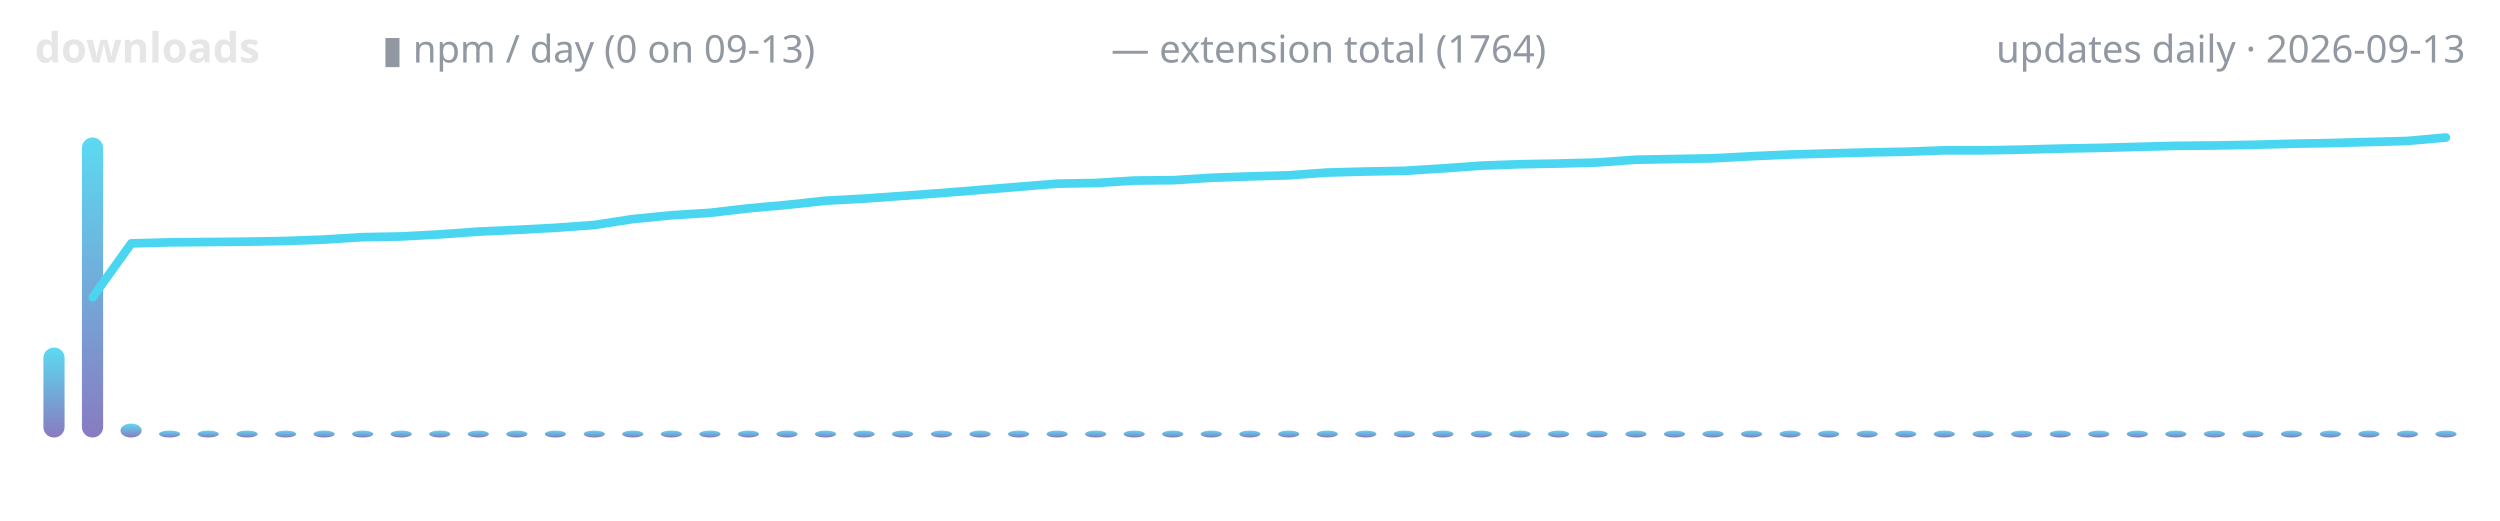
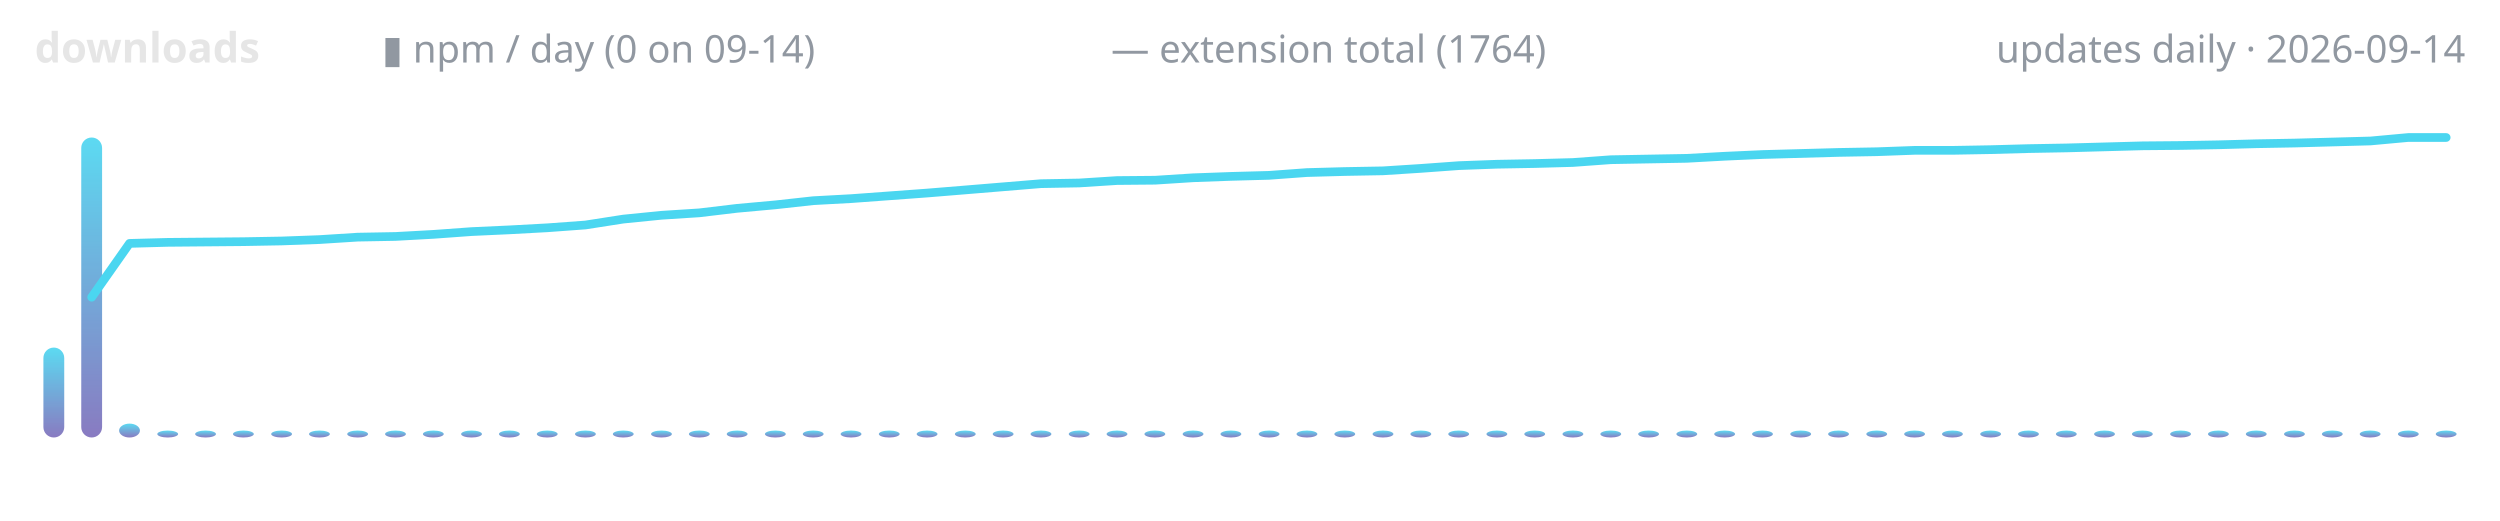
<svg xmlns="http://www.w3.org/2000/svg" width="720" height="150" viewBox="0 0 720 150" role="img" aria-label="lodestone downloads over time">
  <defs>
    <linearGradient id="g" x1="0" y1="1" x2="0" y2="0">
      <stop offset="0" stop-color="#7c6cba" />
      <stop offset="1" stop-color="#4ad6f0" />
    </linearGradient>
  </defs>
  <text x="10" y="18" font-family="ui-sans-serif,system-ui,sans-serif" font-size="12" font-weight="600" fill="#e6e6e6" text-anchor="start">downloads</text>
-   <text x="110" y="18" font-family="ui-sans-serif,system-ui,sans-serif" font-size="11" font-weight="400" fill="#9198a1" text-anchor="start">▮ npm / day (0 on 09-13)</text>
+   <text x="110" y="18" font-family="ui-sans-serif,system-ui,sans-serif" font-size="11" font-weight="400" fill="#9198a1" text-anchor="start">▮ npm / day (0 on 09-14)</text>
  <text x="320" y="18" font-family="ui-sans-serif,system-ui,sans-serif" font-size="11" font-weight="400" fill="#9198a1" text-anchor="start">— extension total (1764)</text>
-   <text x="710" y="18" font-family="ui-sans-serif,system-ui,sans-serif" font-size="11" font-weight="400" fill="#9198a1" text-anchor="end">updates daily · 2026-09-13</text>
-   <rect x="12.5" y="100.1" width="6.1" height="25.9" rx="3" fill="url(#g)" opacity="0.9" />
-   <rect x="23.6" y="39.6" width="6.1" height="86.4" rx="3" fill="url(#g)" opacity="0.9" />
-   <rect x="34.7" y="122.0" width="6.1" height="4.0" rx="3" fill="url(#g)" opacity="0.9" />
-   <rect x="45.8" y="124.0" width="6.1" height="2.0" rx="3" fill="url(#g)" opacity="0.9" />
-   <rect x="56.9" y="124.0" width="6.1" height="2.0" rx="3" fill="url(#g)" opacity="0.9" />
-   <rect x="68.1" y="124.0" width="6.1" height="2.0" rx="3" fill="url(#g)" opacity="0.9" />
-   <rect x="79.2" y="124.0" width="6.1" height="2.0" rx="3" fill="url(#g)" opacity="0.9" />
-   <rect x="90.3" y="124.0" width="6.1" height="2.0" rx="3" fill="url(#g)" opacity="0.9" />
-   <rect x="101.4" y="124.0" width="6.1" height="2.0" rx="3" fill="url(#g)" opacity="0.9" />
-   <rect x="112.5" y="124.0" width="6.1" height="2.0" rx="3" fill="url(#g)" opacity="0.9" />
-   <rect x="123.6" y="124.0" width="6.1" height="2.0" rx="3" fill="url(#g)" opacity="0.9" />
-   <rect x="134.7" y="124.0" width="6.1" height="2.0" rx="3" fill="url(#g)" opacity="0.9" />
-   <rect x="145.8" y="124.0" width="6.1" height="2.0" rx="3" fill="url(#g)" opacity="0.9" />
-   <rect x="156.9" y="124.0" width="6.1" height="2.0" rx="3" fill="url(#g)" opacity="0.9" />
-   <rect x="168.1" y="124.0" width="6.1" height="2.0" rx="3" fill="url(#g)" opacity="0.9" />
-   <rect x="179.2" y="124.0" width="6.1" height="2.0" rx="3" fill="url(#g)" opacity="0.9" />
-   <rect x="190.3" y="124.0" width="6.1" height="2.0" rx="3" fill="url(#g)" opacity="0.9" />
-   <rect x="201.4" y="124.0" width="6.1" height="2.0" rx="3" fill="url(#g)" opacity="0.9" />
-   <rect x="212.5" y="124.0" width="6.1" height="2.0" rx="3" fill="url(#g)" opacity="0.9" />
-   <rect x="223.6" y="124.0" width="6.1" height="2.0" rx="3" fill="url(#g)" opacity="0.9" />
-   <rect x="234.7" y="124.0" width="6.1" height="2.0" rx="3" fill="url(#g)" opacity="0.9" />
-   <rect x="245.8" y="124.0" width="6.1" height="2.0" rx="3" fill="url(#g)" opacity="0.9" />
-   <rect x="256.9" y="124.0" width="6.1" height="2.0" rx="3" fill="url(#g)" opacity="0.9" />
-   <rect x="268.1" y="124.0" width="6.1" height="2.0" rx="3" fill="url(#g)" opacity="0.9" />
-   <rect x="279.2" y="124.0" width="6.1" height="2.0" rx="3" fill="url(#g)" opacity="0.9" />
-   <rect x="290.3" y="124.0" width="6.1" height="2.0" rx="3" fill="url(#g)" opacity="0.9" />
-   <rect x="301.4" y="124.0" width="6.1" height="2.0" rx="3" fill="url(#g)" opacity="0.9" />
-   <rect x="312.5" y="124.0" width="6.1" height="2.0" rx="3" fill="url(#g)" opacity="0.9" />
-   <rect x="323.6" y="124.0" width="6.1" height="2.0" rx="3" fill="url(#g)" opacity="0.9" />
-   <rect x="334.7" y="124.0" width="6.1" height="2.0" rx="3" fill="url(#g)" opacity="0.9" />
-   <rect x="345.8" y="124.0" width="6.1" height="2.0" rx="3" fill="url(#g)" opacity="0.9" />
-   <rect x="356.9" y="124.0" width="6.1" height="2.0" rx="3" fill="url(#g)" opacity="0.9" />
-   <rect x="368.1" y="124.0" width="6.1" height="2.0" rx="3" fill="url(#g)" opacity="0.9" />
-   <rect x="379.2" y="124.0" width="6.1" height="2.0" rx="3" fill="url(#g)" opacity="0.9" />
-   <rect x="390.3" y="124.0" width="6.1" height="2.0" rx="3" fill="url(#g)" opacity="0.9" />
-   <rect x="401.4" y="124.0" width="6.1" height="2.0" rx="3" fill="url(#g)" opacity="0.9" />
-   <rect x="412.5" y="124.0" width="6.1" height="2.0" rx="3" fill="url(#g)" opacity="0.9" />
-   <rect x="423.6" y="124.0" width="6.1" height="2.0" rx="3" fill="url(#g)" opacity="0.9" />
-   <rect x="434.7" y="124.0" width="6.1" height="2.0" rx="3" fill="url(#g)" opacity="0.9" />
-   <rect x="445.8" y="124.0" width="6.1" height="2.0" rx="3" fill="url(#g)" opacity="0.9" />
-   <rect x="456.9" y="124.0" width="6.1" height="2.0" rx="3" fill="url(#g)" opacity="0.9" />
-   <rect x="468.1" y="124.0" width="6.1" height="2.0" rx="3" fill="url(#g)" opacity="0.9" />
-   <rect x="479.2" y="124.0" width="6.1" height="2.0" rx="3" fill="url(#g)" opacity="0.9" />
-   <rect x="490.3" y="124.0" width="6.1" height="2.0" rx="3" fill="url(#g)" opacity="0.9" />
-   <rect x="501.4" y="124.0" width="6.1" height="2.0" rx="3" fill="url(#g)" opacity="0.9" />
-   <rect x="512.5" y="124.0" width="6.1" height="2.0" rx="3" fill="url(#g)" opacity="0.9" />
-   <rect x="523.6" y="124.0" width="6.1" height="2.0" rx="3" fill="url(#g)" opacity="0.9" />
-   <rect x="534.7" y="124.0" width="6.1" height="2.0" rx="3" fill="url(#g)" opacity="0.9" />
-   <rect x="545.8" y="124.0" width="6.1" height="2.0" rx="3" fill="url(#g)" opacity="0.9" />
-   <rect x="556.9" y="124.0" width="6.1" height="2.0" rx="3" fill="url(#g)" opacity="0.9" />
-   <rect x="568.1" y="124.0" width="6.1" height="2.0" rx="3" fill="url(#g)" opacity="0.9" />
-   <rect x="579.2" y="124.0" width="6.1" height="2.0" rx="3" fill="url(#g)" opacity="0.9" />
-   <rect x="590.3" y="124.0" width="6.1" height="2.0" rx="3" fill="url(#g)" opacity="0.9" />
-   <rect x="601.4" y="124.0" width="6.1" height="2.0" rx="3" fill="url(#g)" opacity="0.9" />
-   <rect x="612.5" y="124.0" width="6.1" height="2.0" rx="3" fill="url(#g)" opacity="0.9" />
-   <rect x="623.6" y="124.0" width="6.1" height="2.0" rx="3" fill="url(#g)" opacity="0.9" />
-   <rect x="634.7" y="124.0" width="6.1" height="2.0" rx="3" fill="url(#g)" opacity="0.9" />
-   <rect x="645.8" y="124.0" width="6.1" height="2.0" rx="3" fill="url(#g)" opacity="0.9" />
-   <rect x="656.9" y="124.0" width="6.1" height="2.0" rx="3" fill="url(#g)" opacity="0.9" />
-   <rect x="668.1" y="124.0" width="6.1" height="2.0" rx="3" fill="url(#g)" opacity="0.9" />
-   <rect x="679.2" y="124.0" width="6.1" height="2.0" rx="3" fill="url(#g)" opacity="0.9" />
-   <rect x="690.3" y="124.0" width="6.1" height="2.0" rx="3" fill="url(#g)" opacity="0.9" />
-   <rect x="701.4" y="124.0" width="6.1" height="2.0" rx="3" fill="url(#g)" opacity="0.9" />
-   <polyline points="26.7,85.6 37.8,70.1 48.9,69.8 60.0,69.7 71.1,69.6 82.2,69.4 93.3,69.0 104.4,68.3 115.6,68.1 126.7,67.5 137.8,66.7 148.9,66.2 160.0,65.6 171.1,64.8 182.2,63.1 193.3,62.0 204.4,61.3 215.6,60.0 226.7,59.0 237.8,57.8 248.9,57.2 260.0,56.4 271.1,55.6 282.2,54.7 293.3,53.8 304.4,52.9 315.6,52.7 326.7,52.0 337.8,51.9 348.9,51.2 360.0,50.8 371.1,50.5 382.2,49.7 393.3,49.4 404.4,49.2 415.6,48.5 426.7,47.7 437.8,47.3 448.9,47.1 460.0,46.8 471.1,46.0 482.2,45.8 493.3,45.6 504.4,45.0 515.6,44.5 526.7,44.2 537.8,43.9 548.9,43.7 560.0,43.3 571.1,43.3 582.2,43.1 593.3,42.8 604.4,42.6 615.6,42.3 626.7,42.0 637.8,41.9 648.9,41.7 660.0,41.4 671.1,41.2 682.2,40.9 693.3,40.6 704.4,39.6" fill="none" stroke="#4ad6f0" stroke-width="2.5" stroke-linecap="round" stroke-linejoin="round" />
+   <text x="710" y="18" font-family="ui-sans-serif,system-ui,sans-serif" font-size="11" font-weight="400" fill="#9198a1" text-anchor="end">updates daily · 2026-09-14</text>
+   <rect x="12.5" y="100.1" width="6.0" height="25.9" rx="3" fill="url(#g)" opacity="0.9" />
+   <rect x="23.4" y="39.6" width="6.0" height="86.4" rx="3" fill="url(#g)" opacity="0.9" />
+   <rect x="34.3" y="122.0" width="6.0" height="4.0" rx="3" fill="url(#g)" opacity="0.9" />
+   <rect x="45.3" y="124.0" width="6.0" height="2.0" rx="3" fill="url(#g)" opacity="0.9" />
+   <rect x="56.2" y="124.0" width="6.0" height="2.0" rx="3" fill="url(#g)" opacity="0.9" />
+   <rect x="67.1" y="124.0" width="6.0" height="2.0" rx="3" fill="url(#g)" opacity="0.9" />
+   <rect x="78.1" y="124.0" width="6.0" height="2.0" rx="3" fill="url(#g)" opacity="0.9" />
+   <rect x="89.0" y="124.0" width="6.0" height="2.0" rx="3" fill="url(#g)" opacity="0.9" />
+   <rect x="100.0" y="124.0" width="6.0" height="2.0" rx="3" fill="url(#g)" opacity="0.9" />
+   <rect x="110.9" y="124.0" width="6.0" height="2.0" rx="3" fill="url(#g)" opacity="0.9" />
+   <rect x="121.8" y="124.0" width="6.0" height="2.0" rx="3" fill="url(#g)" opacity="0.9" />
+   <rect x="132.8" y="124.0" width="6.0" height="2.0" rx="3" fill="url(#g)" opacity="0.9" />
+   <rect x="143.7" y="124.0" width="6.0" height="2.0" rx="3" fill="url(#g)" opacity="0.9" />
+   <rect x="154.6" y="124.0" width="6.0" height="2.0" rx="3" fill="url(#g)" opacity="0.9" />
+   <rect x="165.6" y="124.0" width="6.0" height="2.0" rx="3" fill="url(#g)" opacity="0.9" />
+   <rect x="176.5" y="124.0" width="6.0" height="2.0" rx="3" fill="url(#g)" opacity="0.9" />
+   <rect x="187.5" y="124.0" width="6.0" height="2.0" rx="3" fill="url(#g)" opacity="0.9" />
+   <rect x="198.4" y="124.0" width="6.0" height="2.0" rx="3" fill="url(#g)" opacity="0.9" />
+   <rect x="209.3" y="124.0" width="6.0" height="2.0" rx="3" fill="url(#g)" opacity="0.9" />
+   <rect x="220.3" y="124.0" width="6.0" height="2.0" rx="3" fill="url(#g)" opacity="0.9" />
+   <rect x="231.2" y="124.0" width="6.0" height="2.0" rx="3" fill="url(#g)" opacity="0.9" />
+   <rect x="242.1" y="124.0" width="6.0" height="2.0" rx="3" fill="url(#g)" opacity="0.9" />
+   <rect x="253.1" y="124.0" width="6.0" height="2.0" rx="3" fill="url(#g)" opacity="0.9" />
+   <rect x="264.0" y="124.0" width="6.0" height="2.0" rx="3" fill="url(#g)" opacity="0.9" />
+   <rect x="275.0" y="124.0" width="6.0" height="2.0" rx="3" fill="url(#g)" opacity="0.9" />
+   <rect x="285.9" y="124.0" width="6.0" height="2.0" rx="3" fill="url(#g)" opacity="0.9" />
+   <rect x="296.8" y="124.0" width="6.0" height="2.0" rx="3" fill="url(#g)" opacity="0.9" />
+   <rect x="307.8" y="124.0" width="6.0" height="2.0" rx="3" fill="url(#g)" opacity="0.9" />
+   <rect x="318.7" y="124.0" width="6.0" height="2.0" rx="3" fill="url(#g)" opacity="0.9" />
+   <rect x="329.6" y="124.0" width="6.0" height="2.0" rx="3" fill="url(#g)" opacity="0.9" />
+   <rect x="340.6" y="124.0" width="6.0" height="2.0" rx="3" fill="url(#g)" opacity="0.9" />
+   <rect x="351.5" y="124.0" width="6.0" height="2.0" rx="3" fill="url(#g)" opacity="0.9" />
+   <rect x="362.5" y="124.0" width="6.0" height="2.0" rx="3" fill="url(#g)" opacity="0.9" />
+   <rect x="373.4" y="124.0" width="6.0" height="2.0" rx="3" fill="url(#g)" opacity="0.9" />
+   <rect x="384.3" y="124.0" width="6.0" height="2.0" rx="3" fill="url(#g)" opacity="0.9" />
+   <rect x="395.3" y="124.0" width="6.0" height="2.0" rx="3" fill="url(#g)" opacity="0.9" />
+   <rect x="406.2" y="124.0" width="6.0" height="2.0" rx="3" fill="url(#g)" opacity="0.9" />
+   <rect x="417.1" y="124.0" width="6.0" height="2.0" rx="3" fill="url(#g)" opacity="0.9" />
+   <rect x="428.1" y="124.0" width="6.0" height="2.0" rx="3" fill="url(#g)" opacity="0.9" />
+   <rect x="439.0" y="124.0" width="6.0" height="2.0" rx="3" fill="url(#g)" opacity="0.9" />
+   <rect x="450.0" y="124.0" width="6.0" height="2.0" rx="3" fill="url(#g)" opacity="0.9" />
+   <rect x="460.9" y="124.0" width="6.0" height="2.0" rx="3" fill="url(#g)" opacity="0.9" />
+   <rect x="471.8" y="124.0" width="6.0" height="2.0" rx="3" fill="url(#g)" opacity="0.9" />
+   <rect x="482.8" y="124.0" width="6.0" height="2.0" rx="3" fill="url(#g)" opacity="0.9" />
+   <rect x="493.7" y="124.0" width="6.0" height="2.0" rx="3" fill="url(#g)" opacity="0.9" />
+   <rect x="504.6" y="124.0" width="6.0" height="2.0" rx="3" fill="url(#g)" opacity="0.9" />
+   <rect x="515.6" y="124.0" width="6.0" height="2.0" rx="3" fill="url(#g)" opacity="0.9" />
+   <rect x="526.5" y="124.0" width="6.0" height="2.0" rx="3" fill="url(#g)" opacity="0.9" />
+   <rect x="537.5" y="124.0" width="6.0" height="2.0" rx="3" fill="url(#g)" opacity="0.9" />
+   <rect x="548.4" y="124.0" width="6.0" height="2.0" rx="3" fill="url(#g)" opacity="0.9" />
+   <rect x="559.3" y="124.0" width="6.0" height="2.0" rx="3" fill="url(#g)" opacity="0.9" />
+   <rect x="570.3" y="124.0" width="6.0" height="2.0" rx="3" fill="url(#g)" opacity="0.9" />
+   <rect x="581.2" y="124.0" width="6.0" height="2.0" rx="3" fill="url(#g)" opacity="0.9" />
+   <rect x="592.1" y="124.0" width="6.0" height="2.0" rx="3" fill="url(#g)" opacity="0.9" />
+   <rect x="603.1" y="124.0" width="6.0" height="2.0" rx="3" fill="url(#g)" opacity="0.9" />
+   <rect x="614.0" y="124.0" width="6.0" height="2.0" rx="3" fill="url(#g)" opacity="0.9" />
+   <rect x="625.0" y="124.0" width="6.0" height="2.0" rx="3" fill="url(#g)" opacity="0.9" />
+   <rect x="635.9" y="124.0" width="6.0" height="2.0" rx="3" fill="url(#g)" opacity="0.9" />
+   <rect x="646.8" y="124.0" width="6.0" height="2.0" rx="3" fill="url(#g)" opacity="0.9" />
+   <rect x="657.8" y="124.0" width="6.0" height="2.0" rx="3" fill="url(#g)" opacity="0.9" />
+   <rect x="668.7" y="124.0" width="6.0" height="2.0" rx="3" fill="url(#g)" opacity="0.9" />
+   <rect x="679.6" y="124.0" width="6.0" height="2.0" rx="3" fill="url(#g)" opacity="0.9" />
+   <rect x="690.6" y="124.0" width="6.0" height="2.0" rx="3" fill="url(#g)" opacity="0.9" />
+   <rect x="701.5" y="124.0" width="6.0" height="2.0" rx="3" fill="url(#g)" opacity="0.9" />
+   <polyline points="26.4,85.6 37.3,70.1 48.3,69.8 59.2,69.7 70.2,69.6 81.1,69.4 92.0,69.0 103.0,68.3 113.9,68.1 124.8,67.5 135.8,66.7 146.7,66.2 157.7,65.6 168.6,64.8 179.5,63.1 190.5,62.0 201.4,61.3 212.3,60.0 223.3,59.0 234.2,57.8 245.2,57.2 256.1,56.4 267.0,55.6 278.0,54.7 288.9,53.8 299.8,52.9 310.8,52.7 321.7,52.0 332.7,51.9 343.6,51.2 354.5,50.8 365.5,50.5 376.4,49.7 387.3,49.4 398.3,49.2 409.2,48.5 420.2,47.7 431.1,47.3 442.0,47.1 453.0,46.8 463.9,46.0 474.8,45.8 485.8,45.6 496.7,45.0 507.7,44.5 518.6,44.2 529.5,43.9 540.5,43.7 551.4,43.3 562.3,43.3 573.3,43.1 584.2,42.8 595.2,42.6 606.1,42.3 617.0,42.0 628.0,41.9 638.9,41.7 649.8,41.4 660.8,41.2 671.7,40.9 682.7,40.6 693.6,39.6 704.5,39.6" fill="none" stroke="#4ad6f0" stroke-width="2.5" stroke-linecap="round" stroke-linejoin="round" />
</svg>
